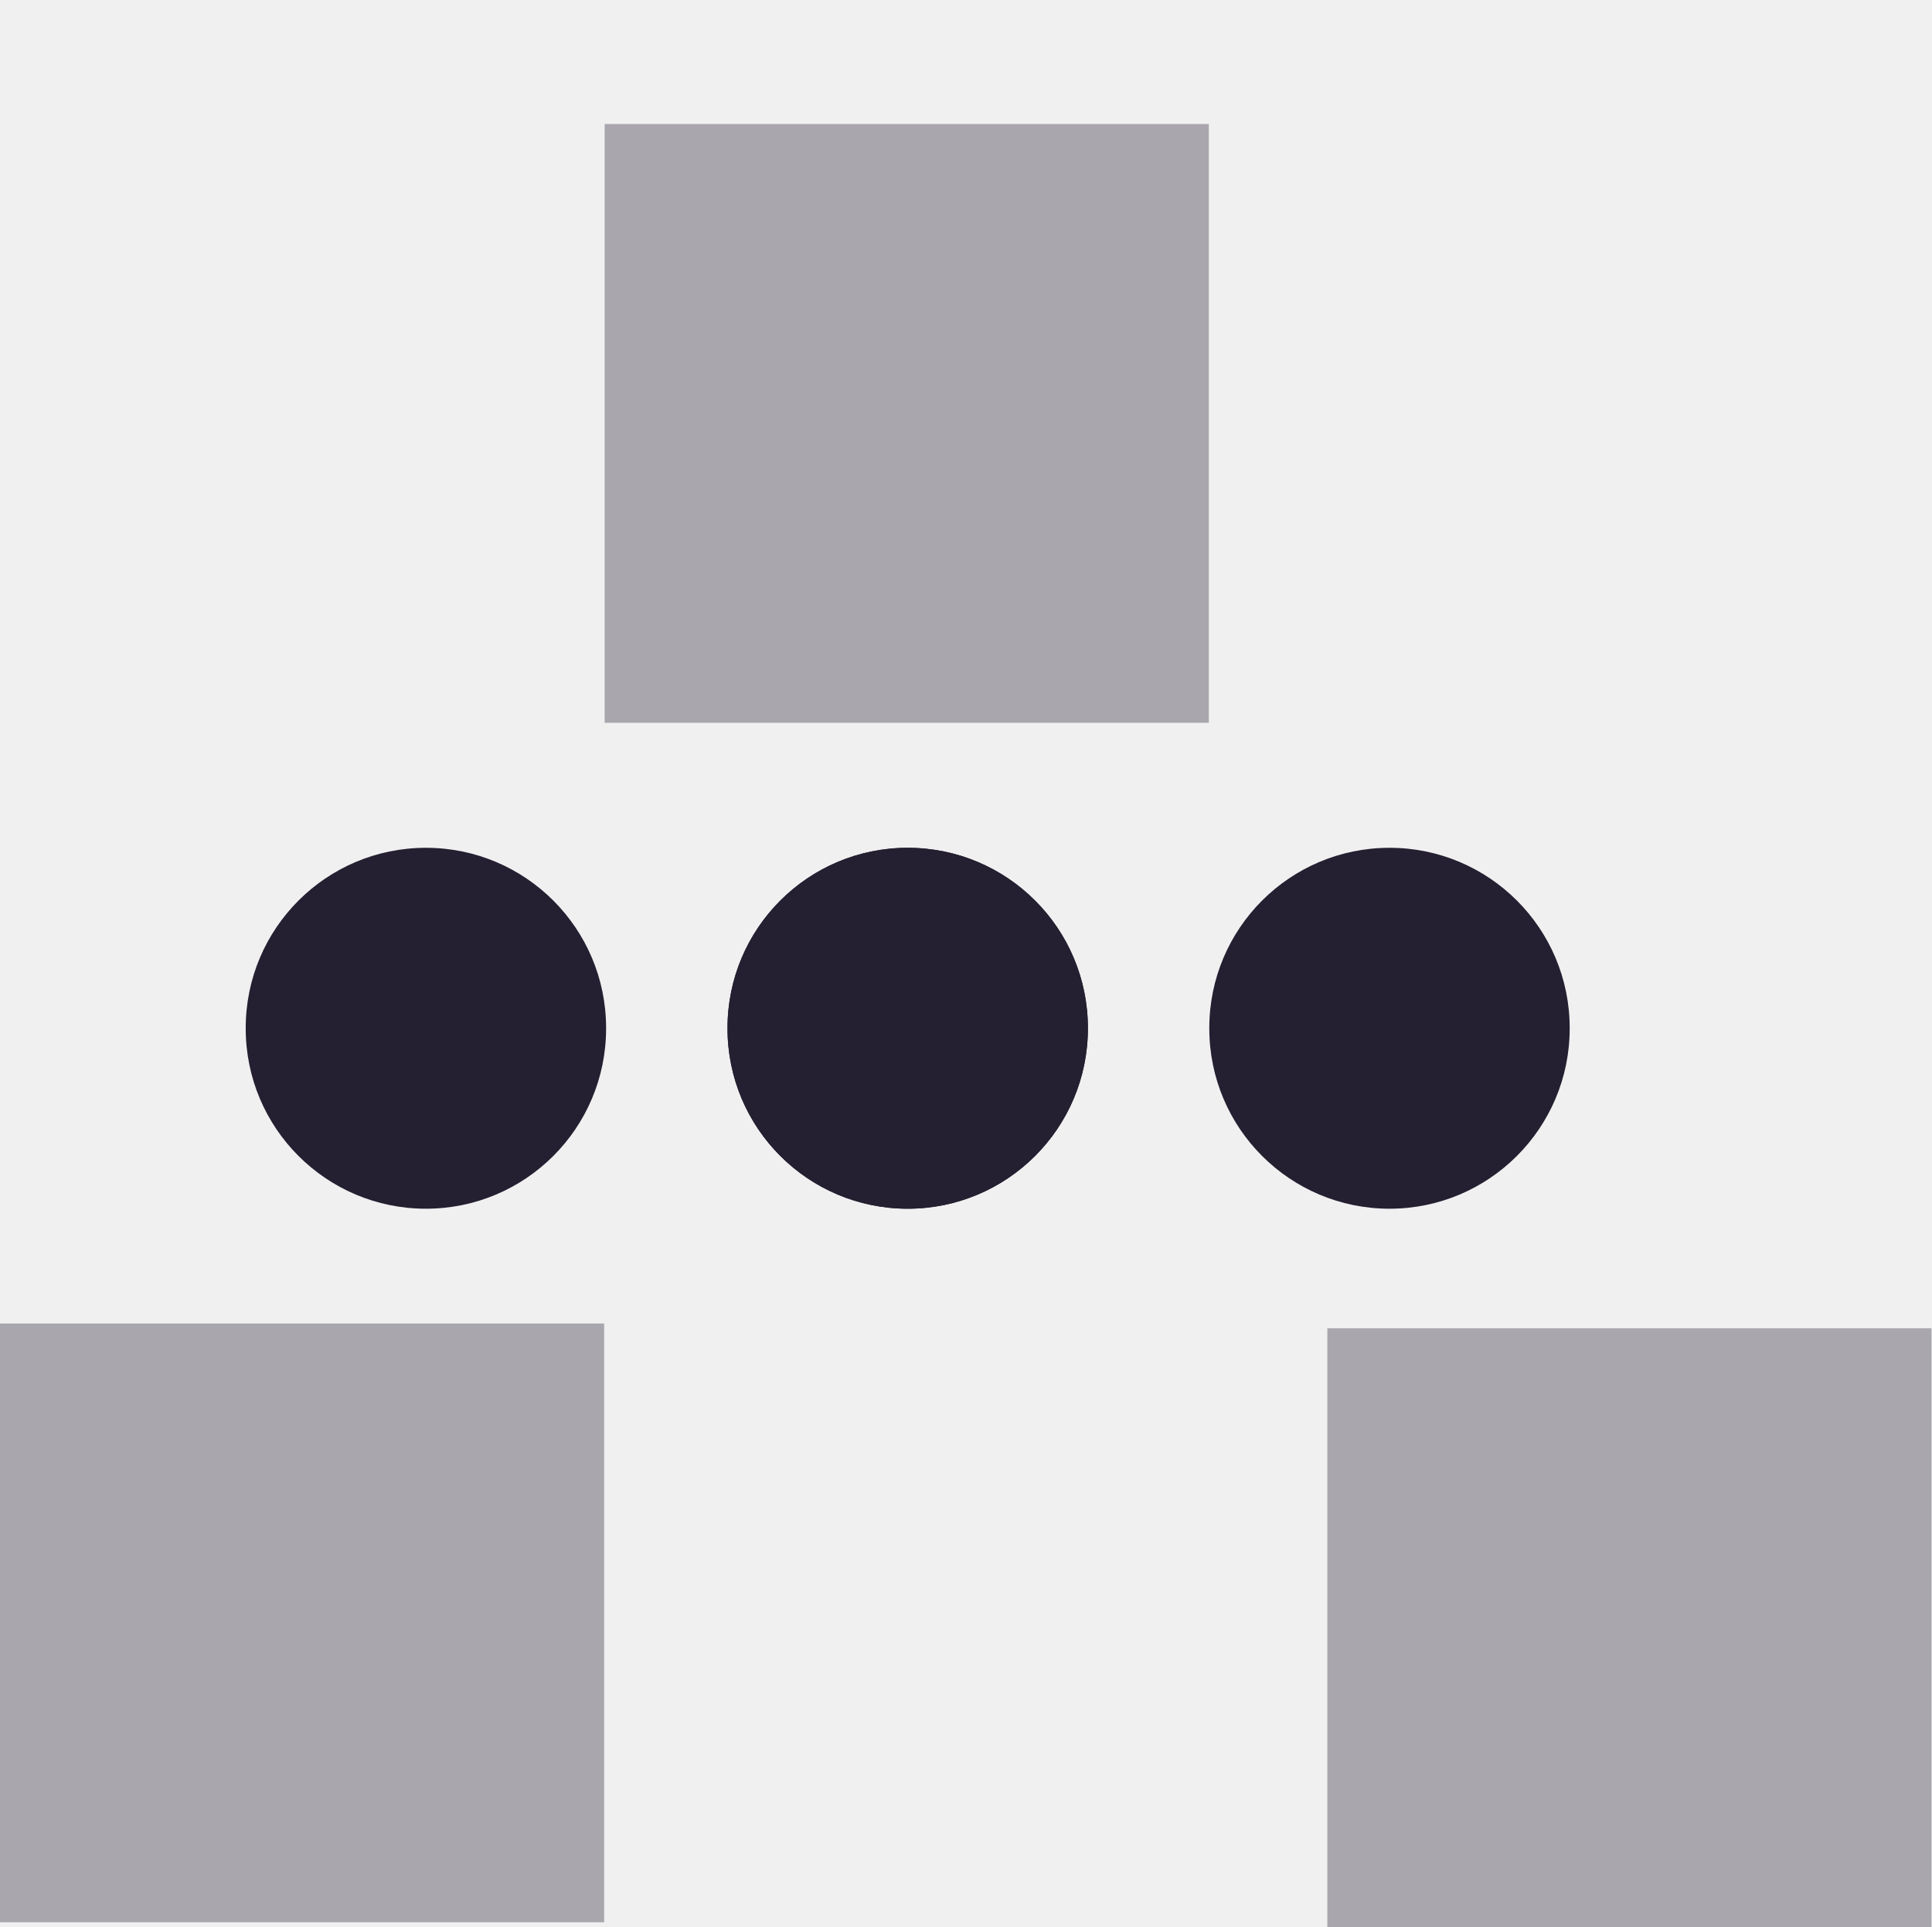
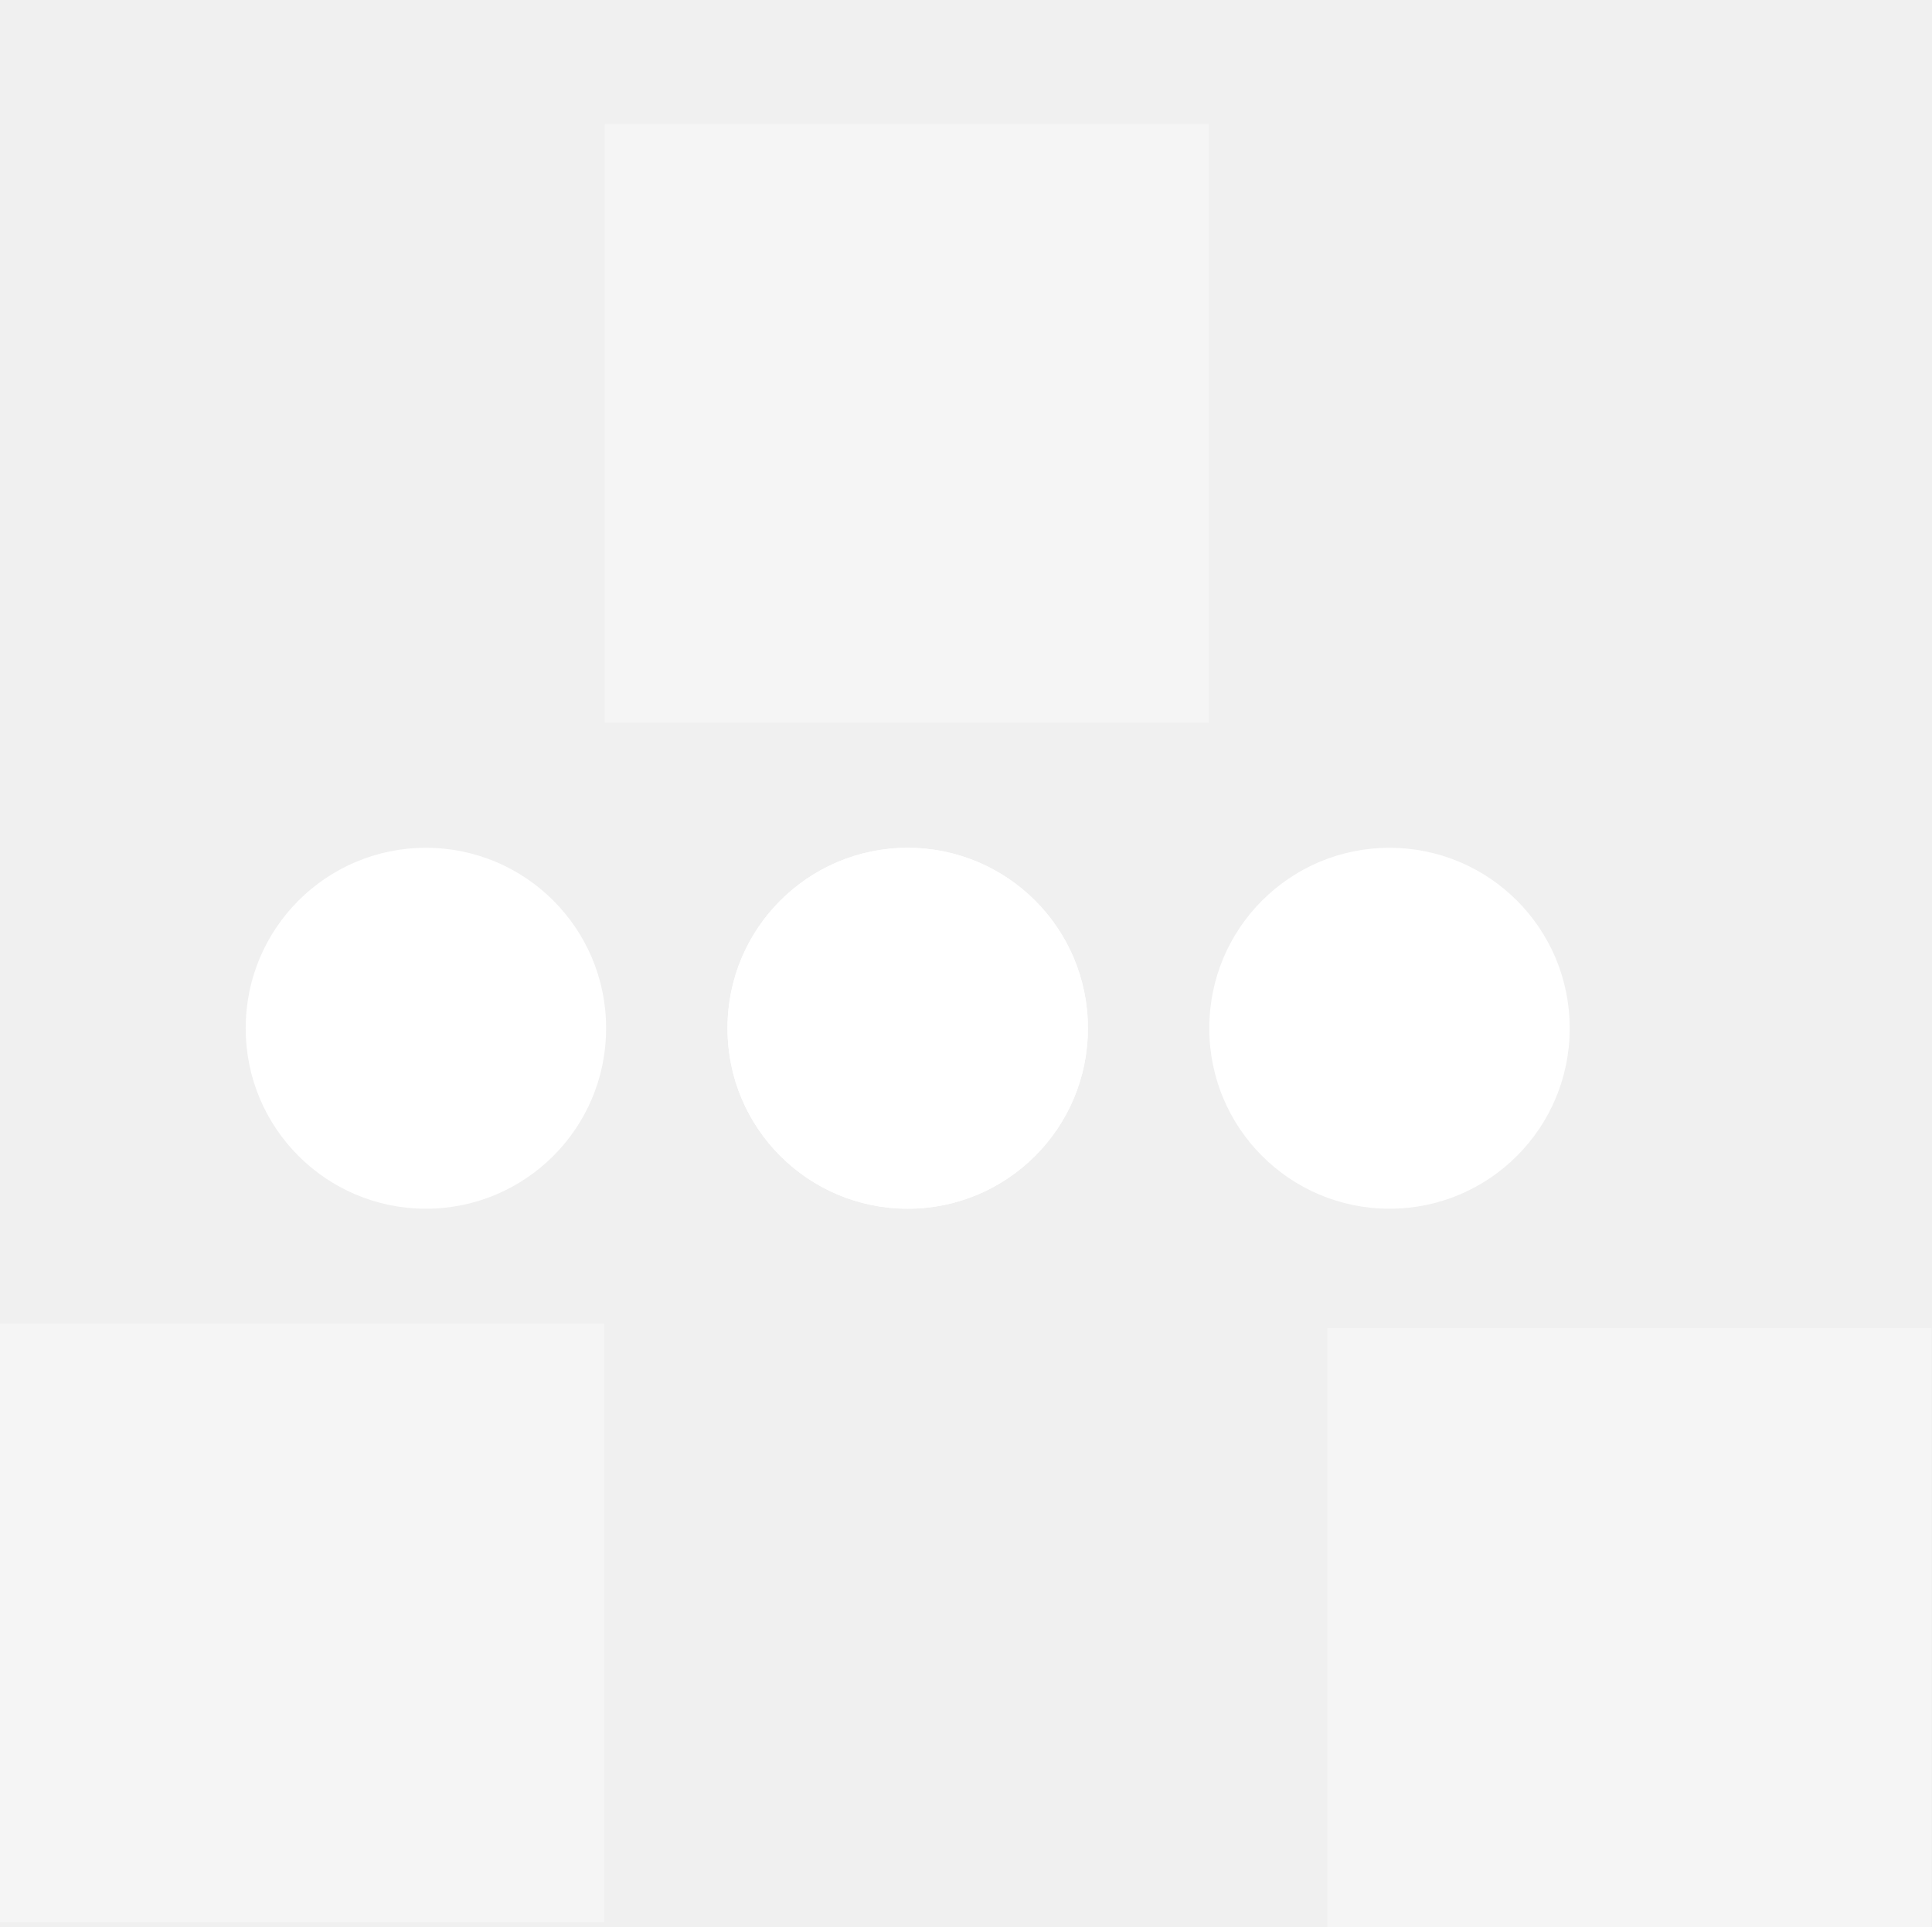
<svg xmlns="http://www.w3.org/2000/svg" width="16.04" height="16" version="1.1">
-   <g style="fill:#241f31" transform="translate(-260.98 -177)">
-     <rect style="fill:#241f31;opacity:0.35" width="5.016" height="4.972" x="260.98" y="187.99" />
-     <rect style="fill:#241f31;opacity:0.35" width="5.016" height="4.972" x="266" y="178.03" />
-     <rect style="fill:#241f31;opacity:0.35" width="5.016" height="4.972" x="272" y="188.03" />
-     <rect style="display:block;fill:#241f31" width="2.992" height="2.997" x="263.02" y="184.04" rx="1.496" ry="1.496" />
-     <rect style="display:block;fill:#241f31" width="2.992" height="2.997" x="267.02" y="184.04" rx="1.496" ry="1.496" />
-     <rect style="display:block;fill:#241f31" width="2.992" height="2.997" x="267.02" y="184.04" rx="1.496" ry="1.496" />
-     <rect style="display:block;fill:#241f31" width="2.992" height="2.997" x="271.02" y="184.04" rx="1.496" ry="1.496" />
+   <g style="fill:#ffffff" transform="translate(-260.98 -177)">
+     <rect style="fill:#ffffff;opacity:0.35" width="5.016" height="4.972" x="260.98" y="187.99" />
+     <rect style="fill:#ffffff;opacity:0.35" width="5.016" height="4.972" x="266" y="178.03" />
+     <rect style="fill:#ffffff;opacity:0.35" width="5.016" height="4.972" x="272" y="188.03" />
+     <rect style="display:block;fill:#ffffff" width="2.992" height="2.997" x="263.02" y="184.04" rx="1.496" ry="1.496" />
+     <rect style="display:block;fill:#ffffff" width="2.992" height="2.997" x="267.02" y="184.04" rx="1.496" ry="1.496" />
+     <rect style="display:block;fill:#ffffff" width="2.992" height="2.997" x="267.02" y="184.04" rx="1.496" ry="1.496" />
+     <rect style="display:block;fill:#ffffff" width="2.992" height="2.997" x="271.02" y="184.04" rx="1.496" ry="1.496" />
  </g>
</svg>
